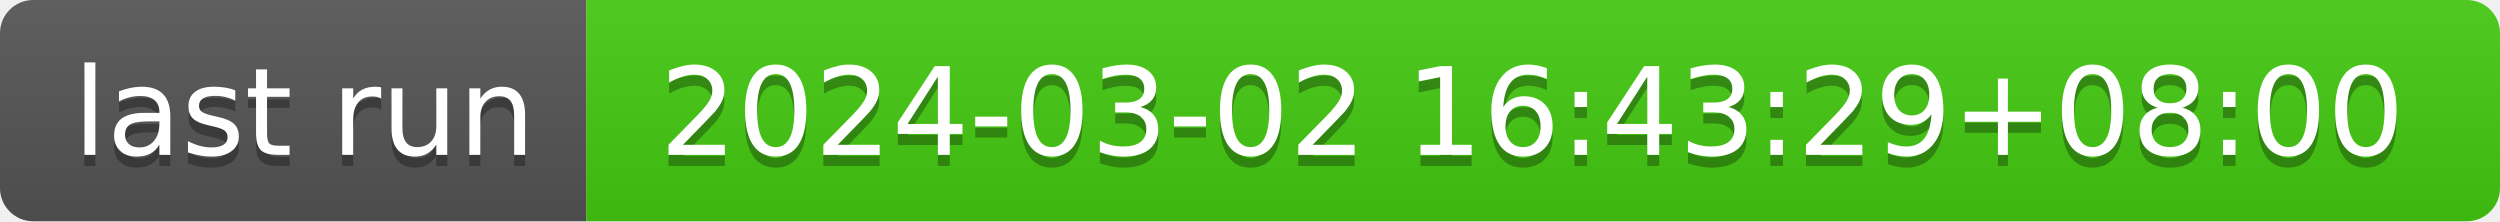
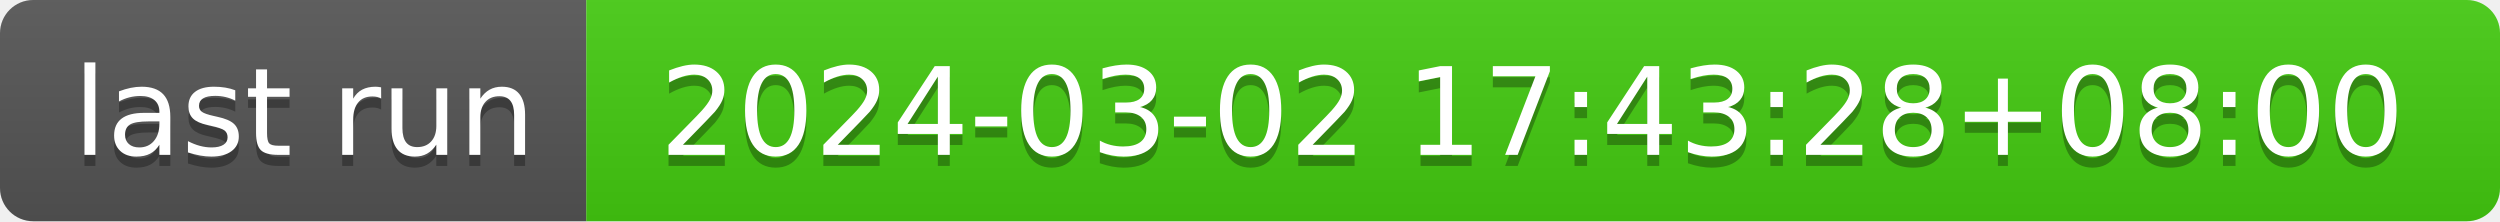
- <svg xmlns="http://www.w3.org/2000/svg" width="226" height="20" role="img" aria-label="last run: 2024-03-02 16:43:29+08:00">
+ <svg xmlns="http://www.w3.org/2000/svg" width="226" height="20" role="img" aria-label="last run: 2024-03-02 17:43:28+08:00">
  <linearGradient id="s" x2="0" y2="100%">
    <stop offset="0" stop-color="#bbb" stop-opacity=".1" />
    <stop offset="1" stop-opacity=".1" />
  </linearGradient>
  <clipPath id="r">
    <rect width="226" height="20" rx="3" fill="#fff" />
  </clipPath>
  <g clip-path="url(#r)">
    <rect width="53" height="20" fill="#555" />
    <rect x="53" width="173" height="20" fill="#4c1" />
    <rect width="226" height="20" fill="url(#s)" />
  </g>
  <g fill="#fff" text-anchor="middle" font-family="Verdana,Geneva,DejaVu Sans,sans-serif" text-rendering="geometricPrecision" font-size="110">
    <text aria-hidden="true" x="275" y="150" fill="#010101" fill-opacity=".3" transform="scale(.1)" textLength="430">last run</text>
    <text x="275" y="140" transform="scale(.1)" fill="#fff" textLength="430">last run</text>
-     <text aria-hidden="true" x="1385" y="150" fill="#010101" fill-opacity=".3" transform="scale(.1)" textLength="1630">2024-03-02 16:43:29+08:00</text>
-     <text x="1385" y="140" transform="scale(.1)" fill="#fff" textLength="1630">2024-03-02 16:43:29+08:00</text>
+     <text aria-hidden="true" x="1385" y="150" fill="#010101" fill-opacity=".3" transform="scale(.1)" textLength="1630">2024-03-02 17:43:28+08:00</text>
+     <text x="1385" y="140" transform="scale(.1)" fill="#fff" textLength="1630">2024-03-02 17:43:28+08:00</text>
  </g>
</svg>
